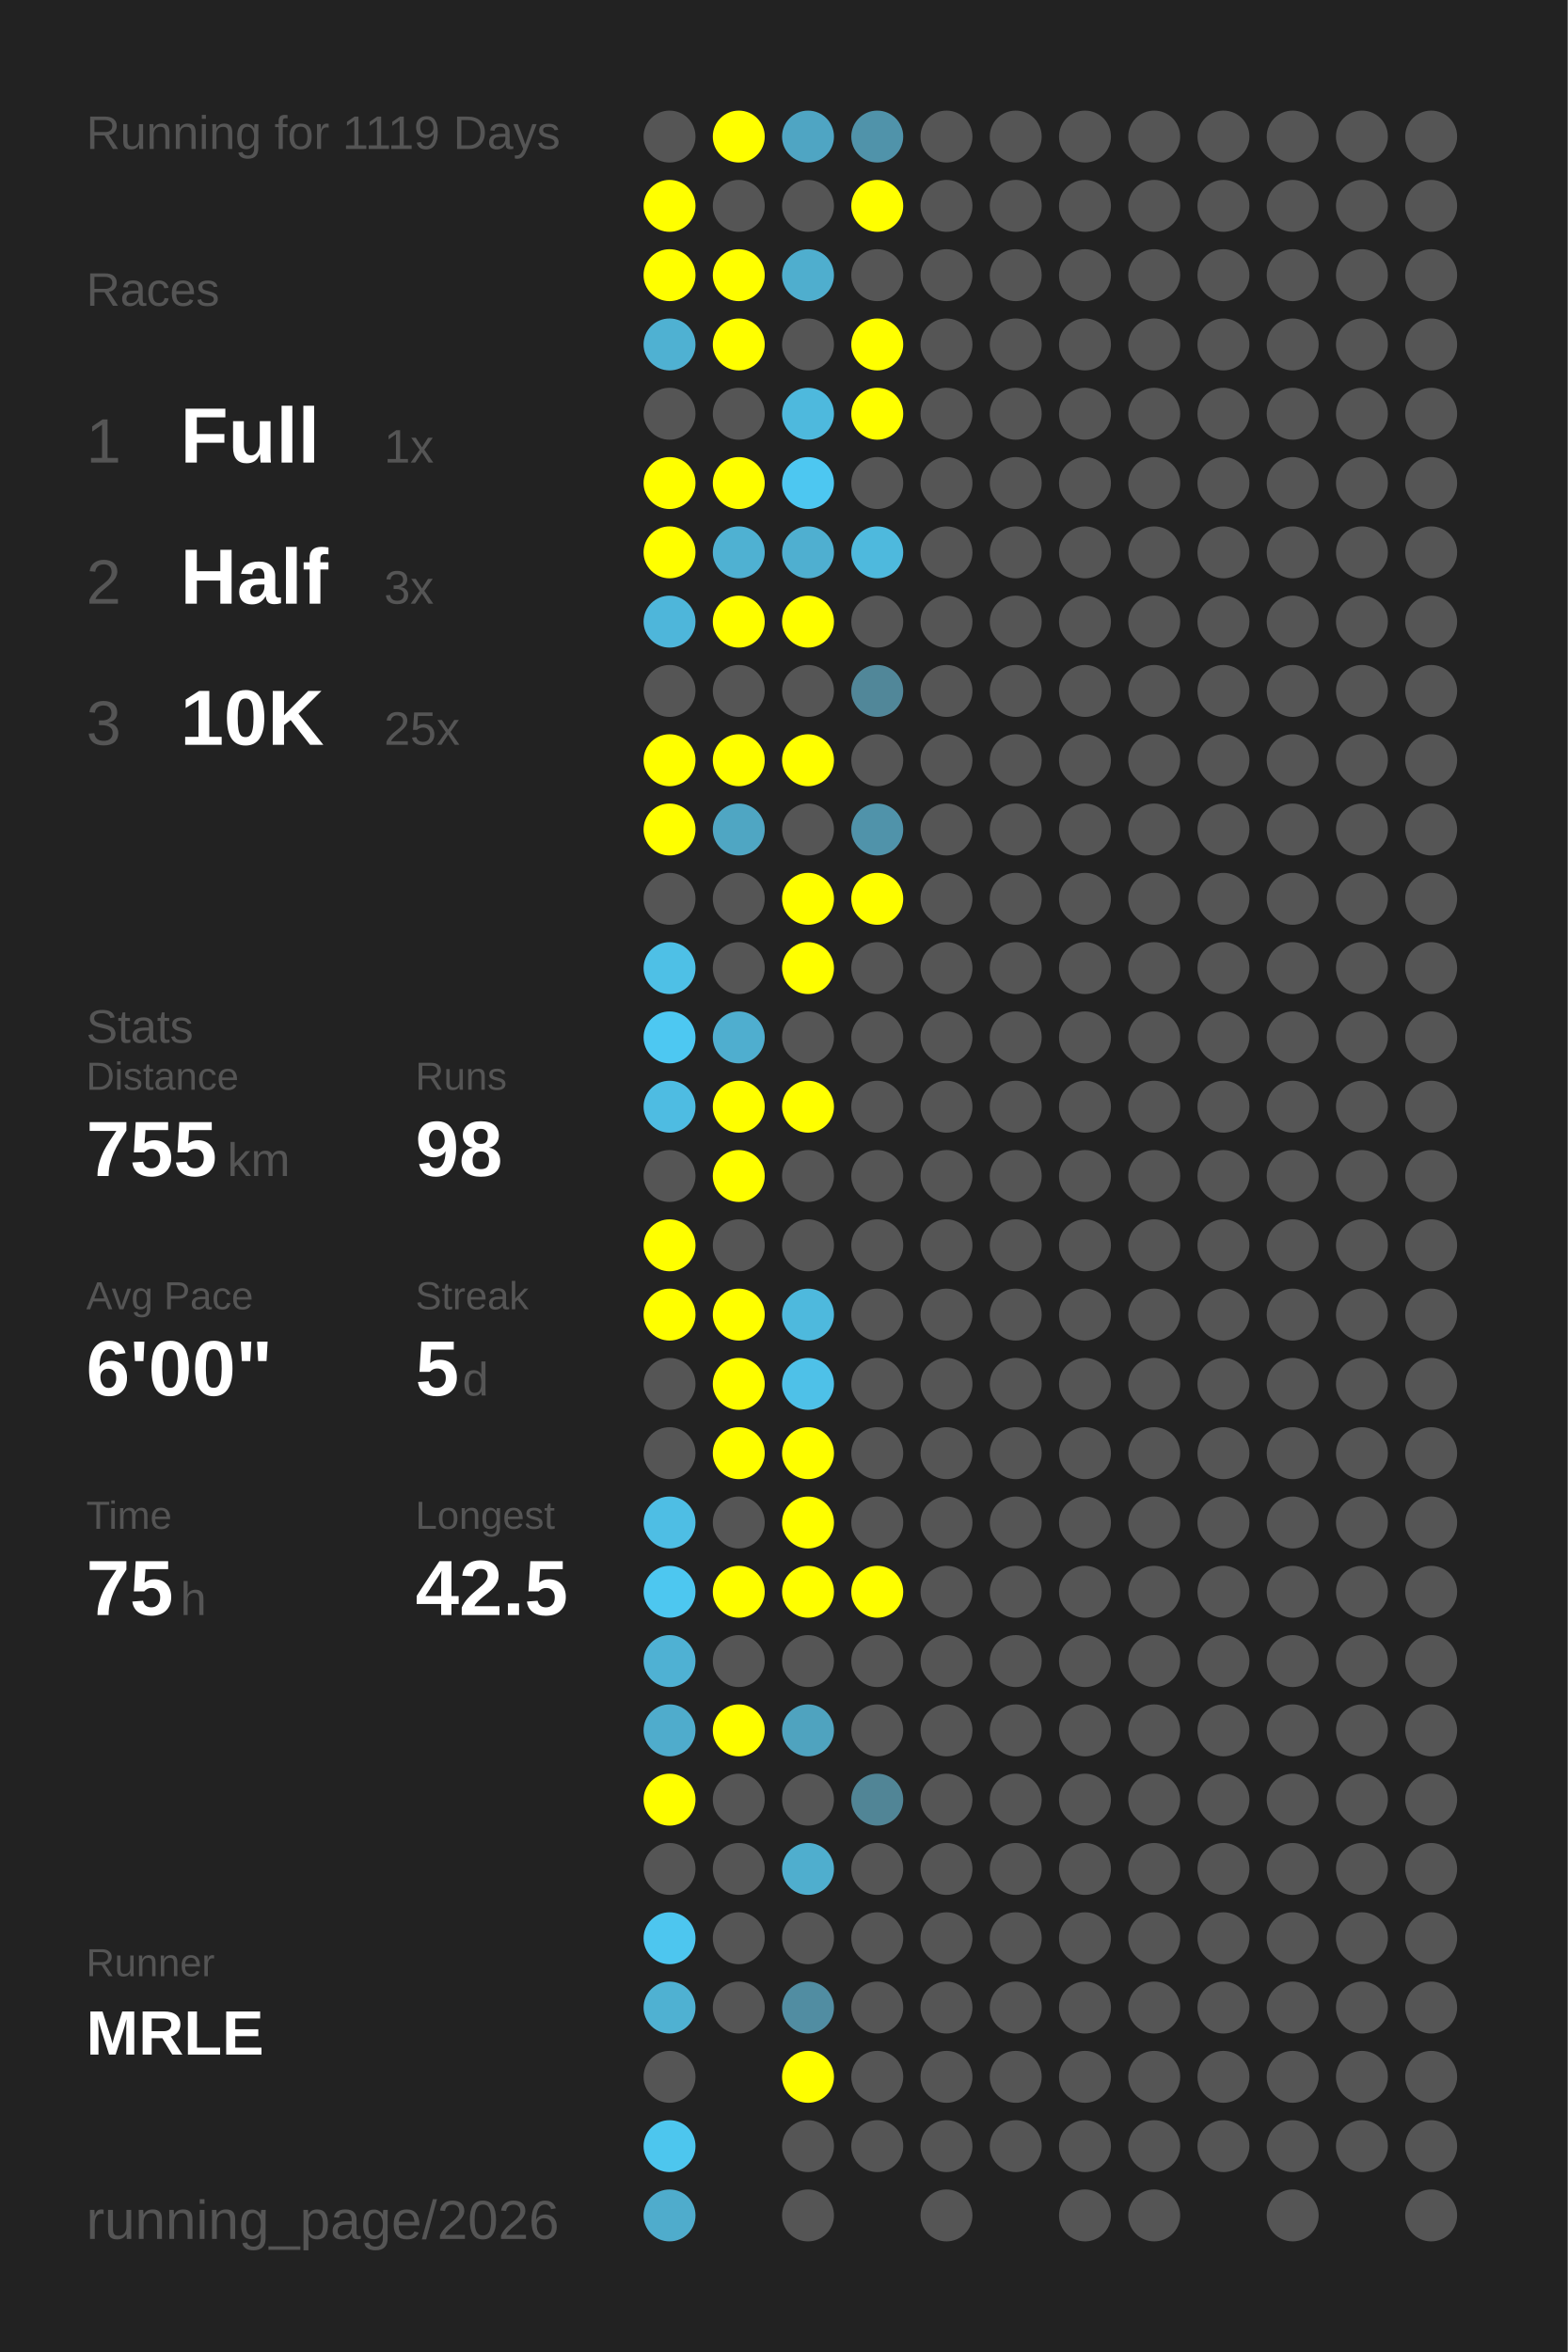
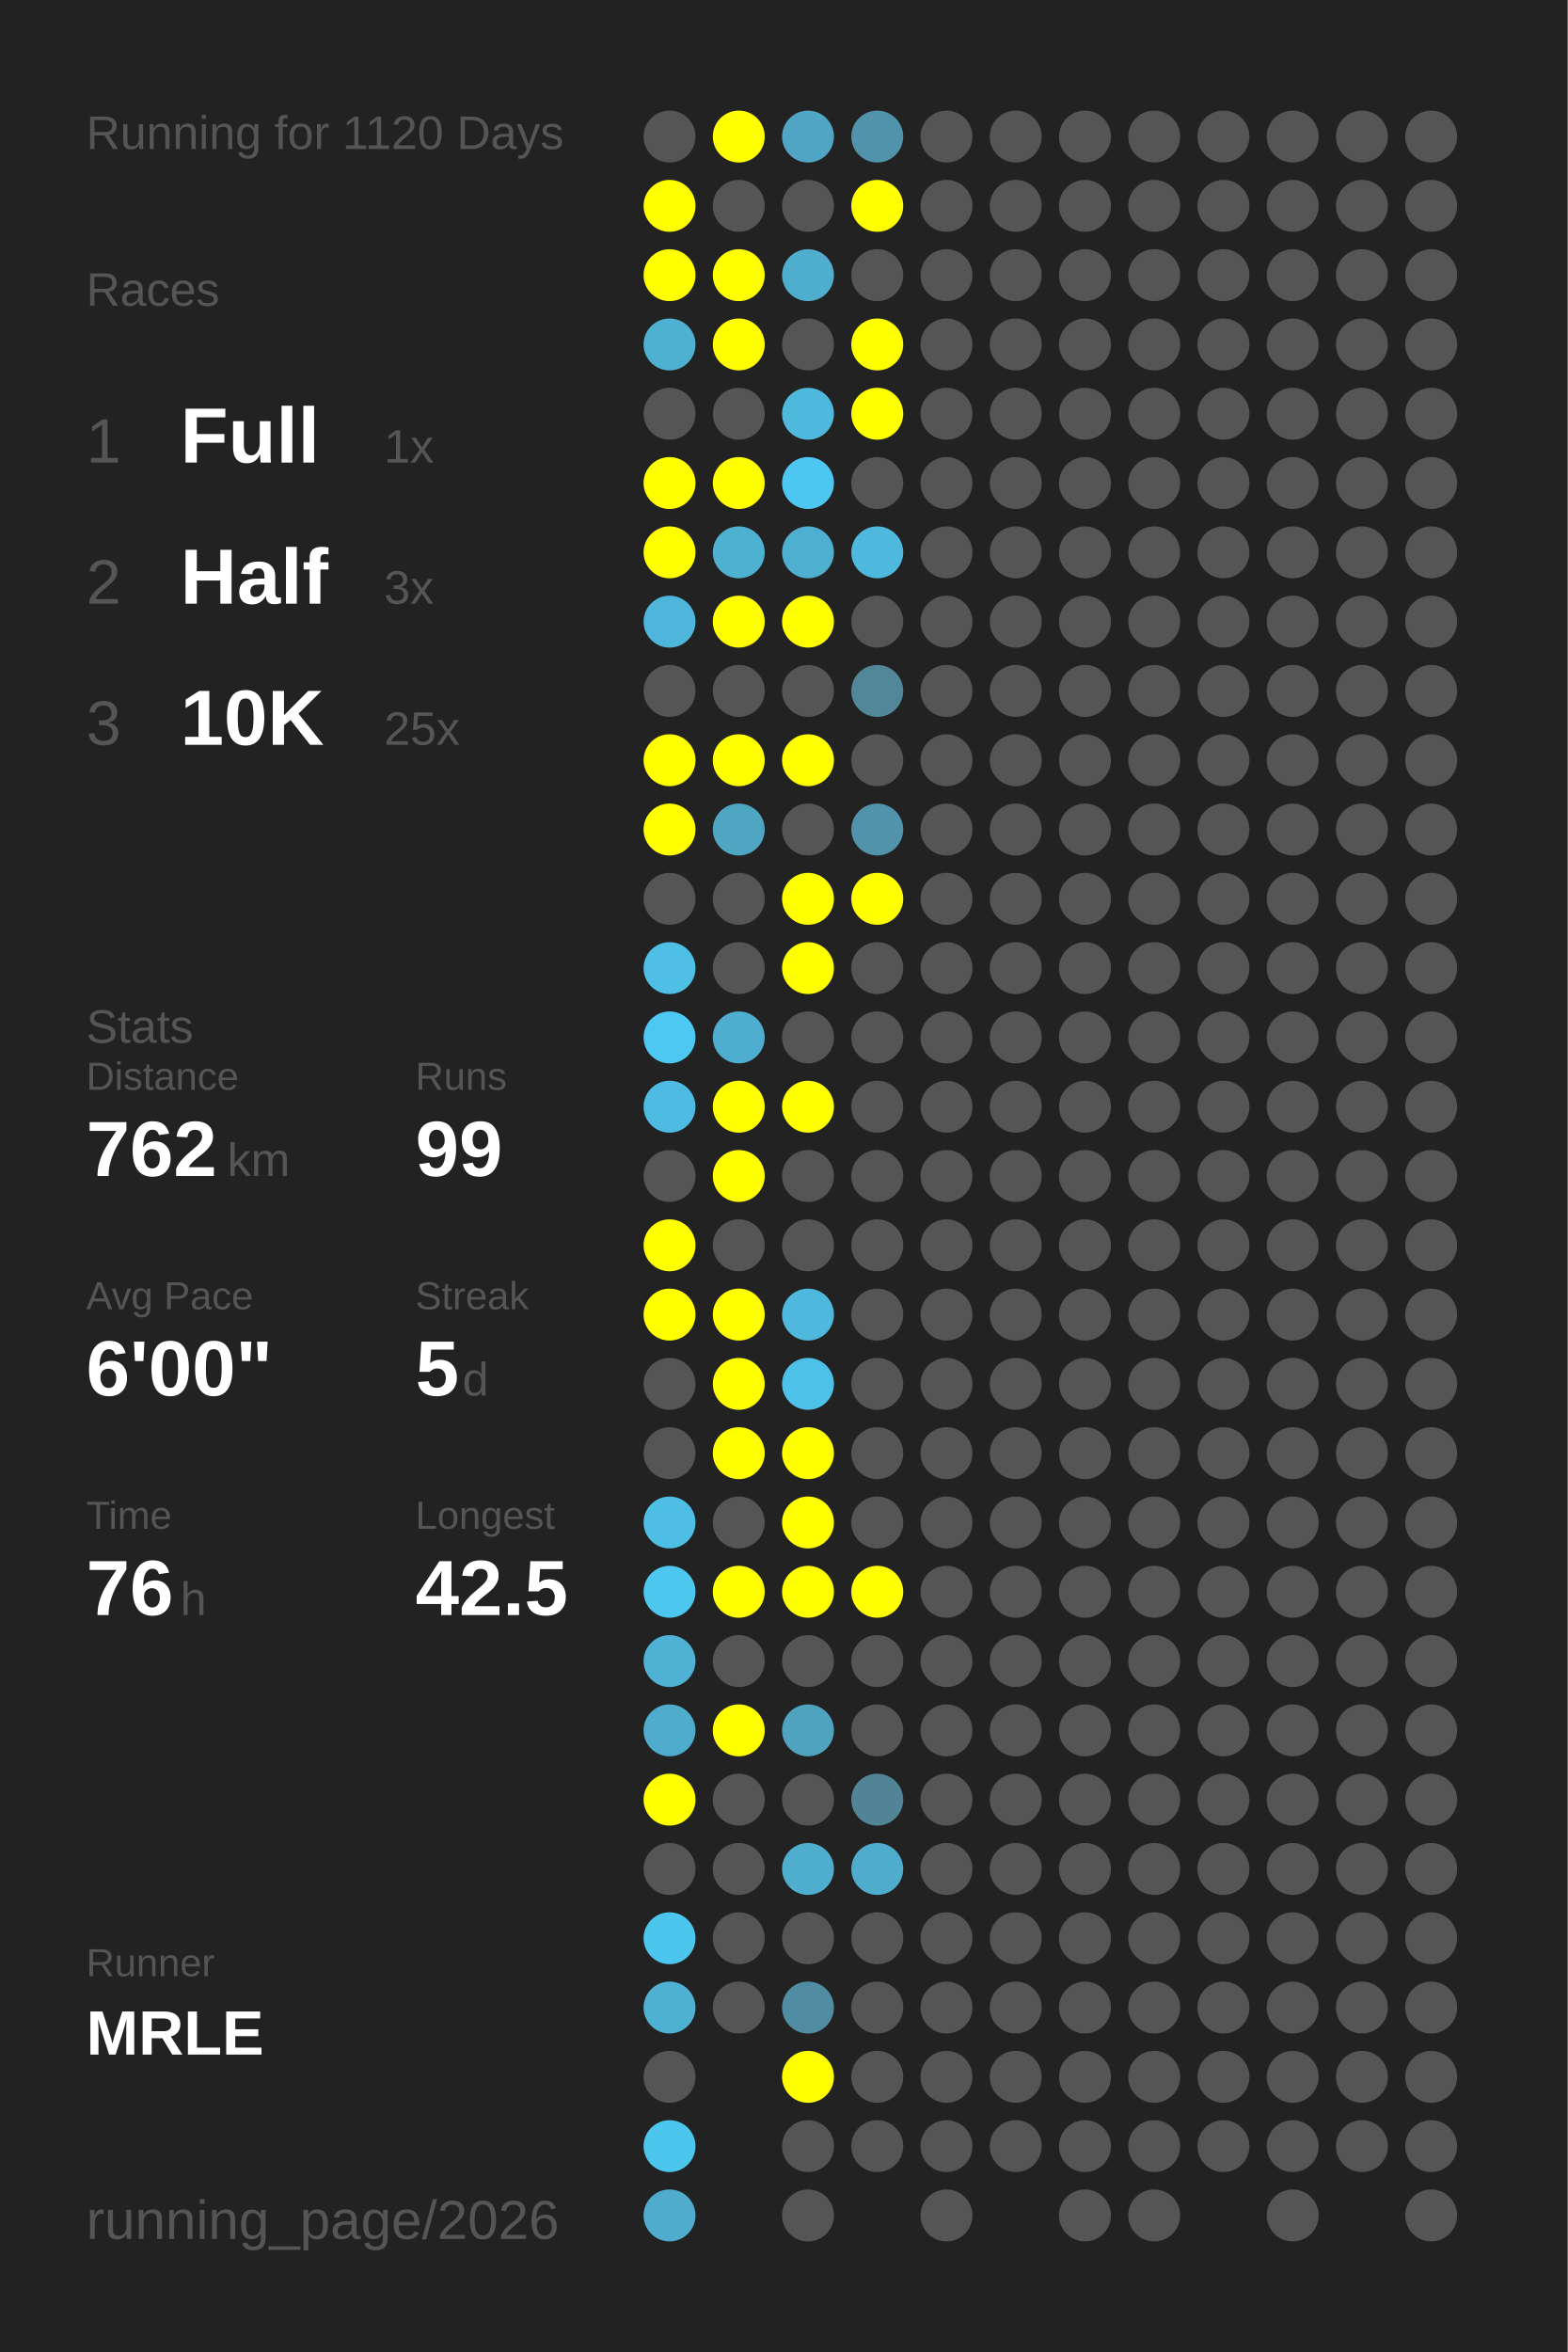
<svg xmlns="http://www.w3.org/2000/svg" baseProfile="full" height="300mm" version="1.1" viewBox="0,0,200,300" width="200mm">
  <defs />
  <rect fill="#222222" height="300" width="200" x="0" y="0" />
-   <text fill="#555555" style="font-size:6px; font-family:Arial;" x="11" y="19">Running for 1119 Days</text>
+   <text fill="#555555" style="font-size:6px; font-family:Arial;" x="11" y="19">Running for 1120 Days</text>
  <text fill="#555555" style="font-size:6px; font-family:Arial;" x="11" y="39">Races</text>
  <text fill="#555555" style="font-size:8px; font-family:Arial;" x="11" y="59">1</text>
  <text fill="#FFFFFF" style="font-size:10px; font-family:Arial; font-weight:bold;" x="23" y="59">Full</text>
  <text fill="#555555" style="font-size:6px; font-family:Arial;" x="49" y="59">1x</text>
  <text fill="#555555" style="font-size:8px; font-family:Arial;" x="11" y="77">2</text>
  <text fill="#FFFFFF" style="font-size:10px; font-family:Arial; font-weight:bold;" x="23" y="77">Half</text>
  <text fill="#555555" style="font-size:6px; font-family:Arial;" x="49" y="77">3x</text>
  <text fill="#555555" style="font-size:8px; font-family:Arial;" x="11" y="95">3</text>
  <text fill="#FFFFFF" style="font-size:10px; font-family:Arial; font-weight:bold;" x="23" y="95">10K</text>
  <text fill="#555555" style="font-size:6px; font-family:Arial;" x="49" y="95">25x</text>
  <text fill="#555555" style="font-size:6px; font-family:Arial;" x="11" y="133">Stats</text>
  <text fill="#555555" style="font-size:5px; font-family:Arial;" x="11" y="139">Distance</text>
-   <text fill="#FFFFFF" style="font-size:10px; font-family:Arial; font-weight:bold;" x="11" y="150">755</text>
+   <text fill="#FFFFFF" style="font-size:10px; font-family:Arial; font-weight:bold;" x="11" y="150">762</text>
  <text fill="#555555" style="font-size:6px; font-family:Arial;" x="29" y="150">km</text>
  <text fill="#555555" style="font-size:5px; font-family:Arial;" x="53" y="139">Runs</text>
-   <text fill="#FFFFFF" style="font-size:10px; font-family:Arial; font-weight:bold;" x="53" y="150">98</text>
+   <text fill="#FFFFFF" style="font-size:10px; font-family:Arial; font-weight:bold;" x="53" y="150">99</text>
  <text fill="#555555" style="font-size:5px; font-family:Arial;" x="11" y="167">Avg Pace</text>
  <text fill="#FFFFFF" style="font-size:10px; font-family:Arial; font-weight:bold;" x="11" y="178">6'00"</text>
  <text fill="#555555" style="font-size:5px; font-family:Arial;" x="53" y="167">Streak</text>
  <text fill="#FFFFFF" style="font-size:10px; font-family:Arial; font-weight:bold;" x="53" y="178">5</text>
  <text fill="#555555" style="font-size:6px; font-family:Arial;" x="59" y="178">d</text>
  <text fill="#555555" style="font-size:5px; font-family:Arial;" x="11" y="195">Time</text>
-   <text fill="#FFFFFF" style="font-size:10px; font-family:Arial; font-weight:bold;" x="11" y="206">75</text>
+   <text fill="#FFFFFF" style="font-size:10px; font-family:Arial; font-weight:bold;" x="11" y="206">76</text>
  <text fill="#555555" style="font-size:6px; font-family:Arial;" x="23" y="206">h</text>
  <text fill="#555555" style="font-size:5px; font-family:Arial;" x="53" y="195">Longest</text>
  <text fill="#FFFFFF" style="font-size:10px; font-family:Arial; font-weight:bold;" x="53" y="206">42.5</text>
  <text fill="#555555" style="font-size:5px; font-family:Arial;" x="11" y="252.065">Runner</text>
  <text fill="#FFFFFF" style="font-size:8px; font-family:Arial; font-weight:bold;" x="11" y="262.065">MRLE</text>
  <text fill="#555555" style="font-size:7px; font-family:Arial;" x="11" y="285.581">running_page/2026</text>
  <circle cx="85.417" cy="17.419" fill="#555555" r="3.312" />
  <circle cx="85.417" cy="26.258" fill="#FFFF00" r="3.312" />
  <circle cx="85.417" cy="35.097" fill="#FFFF00" r="3.312" />
  <circle cx="85.417" cy="43.935" fill="#4fb1d2" r="3.312" />
  <circle cx="85.417" cy="52.774" fill="#555555" r="3.312" />
  <circle cx="85.417" cy="61.613" fill="#FFFF00" r="3.312" />
  <circle cx="85.417" cy="70.452" fill="#FFFF00" r="3.312" />
  <circle cx="85.417" cy="79.29" fill="#4eb6da" r="3.312" />
  <circle cx="85.417" cy="88.129" fill="#555555" r="3.312" />
  <circle cx="85.417" cy="96.968" fill="#FFFF00" r="3.312" />
  <circle cx="85.417" cy="105.806" fill="#FFFF00" r="3.312" />
  <circle cx="85.417" cy="114.645" fill="#555555" r="3.312" />
  <circle cx="85.417" cy="123.484" fill="#4ec0e6" r="3.312" />
  <circle cx="85.417" cy="132.323" fill="#4dc8f2" r="3.312" />
  <circle cx="85.417" cy="141.161" fill="#4ebce2" r="3.312" />
  <circle cx="85.417" cy="150" fill="#555555" r="3.312" />
  <circle cx="85.417" cy="158.839" fill="#FFFF00" r="3.312" />
  <circle cx="85.417" cy="167.677" fill="#FFFF00" r="3.312" />
  <circle cx="85.417" cy="176.516" fill="#555555" r="3.312" />
  <circle cx="85.417" cy="185.355" fill="#555555" r="3.312" />
  <circle cx="85.417" cy="194.194" fill="#4ebee4" r="3.312" />
  <circle cx="85.417" cy="203.032" fill="#4dc7f0" r="3.312" />
  <circle cx="85.417" cy="211.871" fill="#4fb1d3" r="3.312" />
  <circle cx="85.417" cy="220.71" fill="#4faccc" r="3.312" />
  <circle cx="85.417" cy="229.548" fill="#FFFF00" r="3.312" />
  <circle cx="85.417" cy="238.387" fill="#555555" r="3.312" />
  <circle cx="85.417" cy="247.226" fill="#4dc6ef" r="3.312" />
  <circle cx="85.417" cy="256.065" fill="#4fb1d2" r="3.312" />
  <circle cx="85.417" cy="264.903" fill="#555555" r="3.312" />
  <circle cx="85.417" cy="273.742" fill="#4dc6ee" r="3.312" />
  <circle cx="85.417" cy="282.581" fill="#4faccc" r="3.312" />
  <circle cx="94.25" cy="17.419" fill="#FFFF00" r="3.312" />
  <circle cx="94.25" cy="26.258" fill="#555555" r="3.312" />
  <circle cx="94.25" cy="35.097" fill="#FFFF00" r="3.312" />
  <circle cx="94.25" cy="43.935" fill="#FFFF00" r="3.312" />
  <circle cx="94.25" cy="52.774" fill="#555555" r="3.312" />
  <circle cx="94.25" cy="61.613" fill="#FFFF00" r="3.312" />
  <circle cx="94.25" cy="70.452" fill="#4fb1d2" r="3.312" />
  <circle cx="94.25" cy="79.29" fill="#FFFF00" r="3.312" />
  <circle cx="94.25" cy="88.129" fill="#555555" r="3.312" />
  <circle cx="94.25" cy="96.968" fill="#FFFF00" r="3.312" />
  <circle cx="94.25" cy="105.806" fill="#4fa6c3" r="3.312" />
  <circle cx="94.25" cy="114.645" fill="#555555" r="3.312" />
  <circle cx="94.25" cy="123.484" fill="#555555" r="3.312" />
  <circle cx="94.25" cy="132.323" fill="#4faecf" r="3.312" />
  <circle cx="94.25" cy="141.161" fill="#FFFF00" r="3.312" />
  <circle cx="94.25" cy="150" fill="#FFFF00" r="3.312" />
  <circle cx="94.25" cy="158.839" fill="#555555" r="3.312" />
  <circle cx="94.25" cy="167.677" fill="#FFFF00" r="3.312" />
  <circle cx="94.25" cy="176.516" fill="#FFFF00" r="3.312" />
  <circle cx="94.25" cy="185.355" fill="#FFFF00" r="3.312" />
  <circle cx="94.25" cy="194.194" fill="#555555" r="3.312" />
  <circle cx="94.25" cy="203.032" fill="#FFFF00" r="3.312" />
  <circle cx="94.25" cy="211.871" fill="#555555" r="3.312" />
  <circle cx="94.25" cy="220.71" fill="#FFFF00" r="3.312" />
  <circle cx="94.25" cy="229.548" fill="#555555" r="3.312" />
  <circle cx="94.25" cy="238.387" fill="#555555" r="3.312" />
  <circle cx="94.25" cy="247.226" fill="#555555" r="3.312" />
  <circle cx="94.25" cy="256.065" fill="#555555" r="3.312" />
  <circle cx="103.083" cy="17.419" fill="#4fa5c3" r="3.312" />
  <circle cx="103.083" cy="26.258" fill="#555555" r="3.312" />
  <circle cx="103.083" cy="35.097" fill="#4faece" r="3.312" />
  <circle cx="103.083" cy="43.935" fill="#555555" r="3.312" />
  <circle cx="103.083" cy="52.774" fill="#4eb9dd" r="3.312" />
  <circle cx="103.083" cy="61.613" fill="#4dc7f1" r="3.312" />
  <circle cx="103.083" cy="70.452" fill="#4fafd0" r="3.312" />
  <circle cx="103.083" cy="79.29" fill="#FFFF00" r="3.312" />
  <circle cx="103.083" cy="88.129" fill="#555555" r="3.312" />
  <circle cx="103.083" cy="96.968" fill="#FFFF00" r="3.312" />
  <circle cx="103.083" cy="105.806" fill="#555555" r="3.312" />
  <circle cx="103.083" cy="114.645" fill="#FFFF00" r="3.312" />
  <circle cx="103.083" cy="123.484" fill="#FFFF00" r="3.312" />
  <circle cx="103.083" cy="132.323" fill="#555555" r="3.312" />
  <circle cx="103.083" cy="141.161" fill="#FFFF00" r="3.312" />
  <circle cx="103.083" cy="150" fill="#555555" r="3.312" />
  <circle cx="103.083" cy="158.839" fill="#555555" r="3.312" />
  <circle cx="103.083" cy="167.677" fill="#4eb9dd" r="3.312" />
  <circle cx="103.083" cy="176.516" fill="#4ec1e8" r="3.312" />
  <circle cx="103.083" cy="185.355" fill="#FFFF00" r="3.312" />
  <circle cx="103.083" cy="194.194" fill="#FFFF00" r="3.312" />
  <circle cx="103.083" cy="203.032" fill="#FFFF00" r="3.312" />
  <circle cx="103.083" cy="211.871" fill="#555555" r="3.312" />
  <circle cx="103.083" cy="220.71" fill="#4fa3bf" r="3.312" />
  <circle cx="103.083" cy="229.548" fill="#555555" r="3.312" />
  <circle cx="103.083" cy="238.387" fill="#4faece" r="3.312" />
  <circle cx="103.083" cy="247.226" fill="#555555" r="3.312" />
  <circle cx="103.083" cy="256.065" fill="#518da2" r="3.312" />
  <circle cx="103.083" cy="264.903" fill="#FFFF00" r="3.312" />
  <circle cx="103.083" cy="273.742" fill="#555555" r="3.312" />
  <circle cx="103.083" cy="282.581" fill="#555555" r="3.312" />
  <circle cx="111.917" cy="17.419" fill="#5093aa" r="3.312" />
  <circle cx="111.917" cy="26.258" fill="#FFFF00" r="3.312" />
  <circle cx="111.917" cy="35.097" fill="#555555" r="3.312" />
  <circle cx="111.917" cy="43.935" fill="#FFFF00" r="3.312" />
  <circle cx="111.917" cy="52.774" fill="#FFFF00" r="3.312" />
  <circle cx="111.917" cy="61.613" fill="#555555" r="3.312" />
  <circle cx="111.917" cy="70.452" fill="#4eb9dd" r="3.312" />
  <circle cx="111.917" cy="79.29" fill="#555555" r="3.312" />
  <circle cx="111.917" cy="88.129" fill="#518799" r="3.312" />
  <circle cx="111.917" cy="96.968" fill="#555555" r="3.312" />
  <circle cx="111.917" cy="105.806" fill="#5093aa" r="3.312" />
  <circle cx="111.917" cy="114.645" fill="#FFFF00" r="3.312" />
  <circle cx="111.917" cy="123.484" fill="#555555" r="3.312" />
  <circle cx="111.917" cy="132.323" fill="#555555" r="3.312" />
  <circle cx="111.917" cy="141.161" fill="#555555" r="3.312" />
  <circle cx="111.917" cy="150" fill="#555555" r="3.312" />
  <circle cx="111.917" cy="158.839" fill="#555555" r="3.312" />
  <circle cx="111.917" cy="167.677" fill="#555555" r="3.312" />
  <circle cx="111.917" cy="176.516" fill="#555555" r="3.312" />
  <circle cx="111.917" cy="185.355" fill="#555555" r="3.312" />
  <circle cx="111.917" cy="194.194" fill="#555555" r="3.312" />
  <circle cx="111.917" cy="203.032" fill="#FFFF00" r="3.312" />
  <circle cx="111.917" cy="211.871" fill="#555555" r="3.312" />
  <circle cx="111.917" cy="220.71" fill="#555555" r="3.312" />
  <circle cx="111.917" cy="229.548" fill="#518596" r="3.312" />
-   <circle cx="111.917" cy="238.387" fill="#555555" r="3.312" />
+   <circle cx="111.917" cy="238.387" fill="#4faccc" r="3.312" />
  <circle cx="111.917" cy="247.226" fill="#555555" r="3.312" />
  <circle cx="111.917" cy="256.065" fill="#555555" r="3.312" />
  <circle cx="111.917" cy="264.903" fill="#555555" r="3.312" />
  <circle cx="111.917" cy="273.742" fill="#555555" r="3.312" />
  <circle cx="120.75" cy="17.419" fill="#555555" r="3.312" />
  <circle cx="120.75" cy="26.258" fill="#555555" r="3.312" />
  <circle cx="120.75" cy="35.097" fill="#555555" r="3.312" />
  <circle cx="120.75" cy="43.935" fill="#555555" r="3.312" />
  <circle cx="120.75" cy="52.774" fill="#555555" r="3.312" />
  <circle cx="120.75" cy="61.613" fill="#555555" r="3.312" />
  <circle cx="120.75" cy="70.452" fill="#555555" r="3.312" />
  <circle cx="120.75" cy="79.29" fill="#555555" r="3.312" />
  <circle cx="120.75" cy="88.129" fill="#555555" r="3.312" />
  <circle cx="120.75" cy="96.968" fill="#555555" r="3.312" />
  <circle cx="120.75" cy="105.806" fill="#555555" r="3.312" />
  <circle cx="120.75" cy="114.645" fill="#555555" r="3.312" />
  <circle cx="120.75" cy="123.484" fill="#555555" r="3.312" />
  <circle cx="120.75" cy="132.323" fill="#555555" r="3.312" />
  <circle cx="120.75" cy="141.161" fill="#555555" r="3.312" />
  <circle cx="120.75" cy="150" fill="#555555" r="3.312" />
  <circle cx="120.75" cy="158.839" fill="#555555" r="3.312" />
  <circle cx="120.75" cy="167.677" fill="#555555" r="3.312" />
  <circle cx="120.75" cy="176.516" fill="#555555" r="3.312" />
  <circle cx="120.75" cy="185.355" fill="#555555" r="3.312" />
  <circle cx="120.75" cy="194.194" fill="#555555" r="3.312" />
  <circle cx="120.75" cy="203.032" fill="#555555" r="3.312" />
  <circle cx="120.75" cy="211.871" fill="#555555" r="3.312" />
  <circle cx="120.75" cy="220.71" fill="#555555" r="3.312" />
  <circle cx="120.75" cy="229.548" fill="#555555" r="3.312" />
  <circle cx="120.75" cy="238.387" fill="#555555" r="3.312" />
  <circle cx="120.75" cy="247.226" fill="#555555" r="3.312" />
  <circle cx="120.75" cy="256.065" fill="#555555" r="3.312" />
  <circle cx="120.75" cy="264.903" fill="#555555" r="3.312" />
  <circle cx="120.75" cy="273.742" fill="#555555" r="3.312" />
  <circle cx="120.75" cy="282.581" fill="#555555" r="3.312" />
  <circle cx="129.583" cy="17.419" fill="#555555" r="3.312" />
  <circle cx="129.583" cy="26.258" fill="#555555" r="3.312" />
  <circle cx="129.583" cy="35.097" fill="#555555" r="3.312" />
  <circle cx="129.583" cy="43.935" fill="#555555" r="3.312" />
  <circle cx="129.583" cy="52.774" fill="#555555" r="3.312" />
  <circle cx="129.583" cy="61.613" fill="#555555" r="3.312" />
  <circle cx="129.583" cy="70.452" fill="#555555" r="3.312" />
  <circle cx="129.583" cy="79.29" fill="#555555" r="3.312" />
  <circle cx="129.583" cy="88.129" fill="#555555" r="3.312" />
  <circle cx="129.583" cy="96.968" fill="#555555" r="3.312" />
  <circle cx="129.583" cy="105.806" fill="#555555" r="3.312" />
  <circle cx="129.583" cy="114.645" fill="#555555" r="3.312" />
  <circle cx="129.583" cy="123.484" fill="#555555" r="3.312" />
  <circle cx="129.583" cy="132.323" fill="#555555" r="3.312" />
  <circle cx="129.583" cy="141.161" fill="#555555" r="3.312" />
  <circle cx="129.583" cy="150" fill="#555555" r="3.312" />
  <circle cx="129.583" cy="158.839" fill="#555555" r="3.312" />
  <circle cx="129.583" cy="167.677" fill="#555555" r="3.312" />
  <circle cx="129.583" cy="176.516" fill="#555555" r="3.312" />
  <circle cx="129.583" cy="185.355" fill="#555555" r="3.312" />
  <circle cx="129.583" cy="194.194" fill="#555555" r="3.312" />
  <circle cx="129.583" cy="203.032" fill="#555555" r="3.312" />
  <circle cx="129.583" cy="211.871" fill="#555555" r="3.312" />
  <circle cx="129.583" cy="220.71" fill="#555555" r="3.312" />
  <circle cx="129.583" cy="229.548" fill="#555555" r="3.312" />
  <circle cx="129.583" cy="238.387" fill="#555555" r="3.312" />
  <circle cx="129.583" cy="247.226" fill="#555555" r="3.312" />
  <circle cx="129.583" cy="256.065" fill="#555555" r="3.312" />
  <circle cx="129.583" cy="264.903" fill="#555555" r="3.312" />
  <circle cx="129.583" cy="273.742" fill="#555555" r="3.312" />
  <circle cx="138.417" cy="17.419" fill="#555555" r="3.312" />
  <circle cx="138.417" cy="26.258" fill="#555555" r="3.312" />
  <circle cx="138.417" cy="35.097" fill="#555555" r="3.312" />
  <circle cx="138.417" cy="43.935" fill="#555555" r="3.312" />
  <circle cx="138.417" cy="52.774" fill="#555555" r="3.312" />
  <circle cx="138.417" cy="61.613" fill="#555555" r="3.312" />
  <circle cx="138.417" cy="70.452" fill="#555555" r="3.312" />
  <circle cx="138.417" cy="79.29" fill="#555555" r="3.312" />
  <circle cx="138.417" cy="88.129" fill="#555555" r="3.312" />
  <circle cx="138.417" cy="96.968" fill="#555555" r="3.312" />
  <circle cx="138.417" cy="105.806" fill="#555555" r="3.312" />
  <circle cx="138.417" cy="114.645" fill="#555555" r="3.312" />
  <circle cx="138.417" cy="123.484" fill="#555555" r="3.312" />
  <circle cx="138.417" cy="132.323" fill="#555555" r="3.312" />
  <circle cx="138.417" cy="141.161" fill="#555555" r="3.312" />
  <circle cx="138.417" cy="150" fill="#555555" r="3.312" />
  <circle cx="138.417" cy="158.839" fill="#555555" r="3.312" />
  <circle cx="138.417" cy="167.677" fill="#555555" r="3.312" />
  <circle cx="138.417" cy="176.516" fill="#555555" r="3.312" />
  <circle cx="138.417" cy="185.355" fill="#555555" r="3.312" />
  <circle cx="138.417" cy="194.194" fill="#555555" r="3.312" />
  <circle cx="138.417" cy="203.032" fill="#555555" r="3.312" />
  <circle cx="138.417" cy="211.871" fill="#555555" r="3.312" />
  <circle cx="138.417" cy="220.71" fill="#555555" r="3.312" />
  <circle cx="138.417" cy="229.548" fill="#555555" r="3.312" />
  <circle cx="138.417" cy="238.387" fill="#555555" r="3.312" />
  <circle cx="138.417" cy="247.226" fill="#555555" r="3.312" />
  <circle cx="138.417" cy="256.065" fill="#555555" r="3.312" />
  <circle cx="138.417" cy="264.903" fill="#555555" r="3.312" />
  <circle cx="138.417" cy="273.742" fill="#555555" r="3.312" />
  <circle cx="138.417" cy="282.581" fill="#555555" r="3.312" />
  <circle cx="147.25" cy="17.419" fill="#555555" r="3.312" />
  <circle cx="147.25" cy="26.258" fill="#555555" r="3.312" />
  <circle cx="147.25" cy="35.097" fill="#555555" r="3.312" />
  <circle cx="147.25" cy="43.935" fill="#555555" r="3.312" />
  <circle cx="147.25" cy="52.774" fill="#555555" r="3.312" />
  <circle cx="147.25" cy="61.613" fill="#555555" r="3.312" />
  <circle cx="147.25" cy="70.452" fill="#555555" r="3.312" />
  <circle cx="147.25" cy="79.29" fill="#555555" r="3.312" />
  <circle cx="147.25" cy="88.129" fill="#555555" r="3.312" />
  <circle cx="147.25" cy="96.968" fill="#555555" r="3.312" />
  <circle cx="147.25" cy="105.806" fill="#555555" r="3.312" />
  <circle cx="147.25" cy="114.645" fill="#555555" r="3.312" />
  <circle cx="147.25" cy="123.484" fill="#555555" r="3.312" />
  <circle cx="147.25" cy="132.323" fill="#555555" r="3.312" />
  <circle cx="147.25" cy="141.161" fill="#555555" r="3.312" />
  <circle cx="147.25" cy="150" fill="#555555" r="3.312" />
  <circle cx="147.25" cy="158.839" fill="#555555" r="3.312" />
  <circle cx="147.25" cy="167.677" fill="#555555" r="3.312" />
  <circle cx="147.25" cy="176.516" fill="#555555" r="3.312" />
  <circle cx="147.25" cy="185.355" fill="#555555" r="3.312" />
  <circle cx="147.25" cy="194.194" fill="#555555" r="3.312" />
  <circle cx="147.25" cy="203.032" fill="#555555" r="3.312" />
  <circle cx="147.25" cy="211.871" fill="#555555" r="3.312" />
  <circle cx="147.25" cy="220.71" fill="#555555" r="3.312" />
  <circle cx="147.25" cy="229.548" fill="#555555" r="3.312" />
  <circle cx="147.25" cy="238.387" fill="#555555" r="3.312" />
  <circle cx="147.25" cy="247.226" fill="#555555" r="3.312" />
  <circle cx="147.25" cy="256.065" fill="#555555" r="3.312" />
  <circle cx="147.25" cy="264.903" fill="#555555" r="3.312" />
  <circle cx="147.25" cy="273.742" fill="#555555" r="3.312" />
  <circle cx="147.25" cy="282.581" fill="#555555" r="3.312" />
  <circle cx="156.083" cy="17.419" fill="#555555" r="3.312" />
  <circle cx="156.083" cy="26.258" fill="#555555" r="3.312" />
  <circle cx="156.083" cy="35.097" fill="#555555" r="3.312" />
  <circle cx="156.083" cy="43.935" fill="#555555" r="3.312" />
  <circle cx="156.083" cy="52.774" fill="#555555" r="3.312" />
  <circle cx="156.083" cy="61.613" fill="#555555" r="3.312" />
  <circle cx="156.083" cy="70.452" fill="#555555" r="3.312" />
  <circle cx="156.083" cy="79.29" fill="#555555" r="3.312" />
  <circle cx="156.083" cy="88.129" fill="#555555" r="3.312" />
  <circle cx="156.083" cy="96.968" fill="#555555" r="3.312" />
  <circle cx="156.083" cy="105.806" fill="#555555" r="3.312" />
  <circle cx="156.083" cy="114.645" fill="#555555" r="3.312" />
  <circle cx="156.083" cy="123.484" fill="#555555" r="3.312" />
  <circle cx="156.083" cy="132.323" fill="#555555" r="3.312" />
  <circle cx="156.083" cy="141.161" fill="#555555" r="3.312" />
  <circle cx="156.083" cy="150" fill="#555555" r="3.312" />
  <circle cx="156.083" cy="158.839" fill="#555555" r="3.312" />
  <circle cx="156.083" cy="167.677" fill="#555555" r="3.312" />
  <circle cx="156.083" cy="176.516" fill="#555555" r="3.312" />
  <circle cx="156.083" cy="185.355" fill="#555555" r="3.312" />
  <circle cx="156.083" cy="194.194" fill="#555555" r="3.312" />
  <circle cx="156.083" cy="203.032" fill="#555555" r="3.312" />
  <circle cx="156.083" cy="211.871" fill="#555555" r="3.312" />
  <circle cx="156.083" cy="220.71" fill="#555555" r="3.312" />
  <circle cx="156.083" cy="229.548" fill="#555555" r="3.312" />
  <circle cx="156.083" cy="238.387" fill="#555555" r="3.312" />
  <circle cx="156.083" cy="247.226" fill="#555555" r="3.312" />
  <circle cx="156.083" cy="256.065" fill="#555555" r="3.312" />
  <circle cx="156.083" cy="264.903" fill="#555555" r="3.312" />
  <circle cx="156.083" cy="273.742" fill="#555555" r="3.312" />
  <circle cx="164.917" cy="17.419" fill="#555555" r="3.312" />
  <circle cx="164.917" cy="26.258" fill="#555555" r="3.312" />
  <circle cx="164.917" cy="35.097" fill="#555555" r="3.312" />
  <circle cx="164.917" cy="43.935" fill="#555555" r="3.312" />
  <circle cx="164.917" cy="52.774" fill="#555555" r="3.312" />
  <circle cx="164.917" cy="61.613" fill="#555555" r="3.312" />
  <circle cx="164.917" cy="70.452" fill="#555555" r="3.312" />
  <circle cx="164.917" cy="79.29" fill="#555555" r="3.312" />
  <circle cx="164.917" cy="88.129" fill="#555555" r="3.312" />
  <circle cx="164.917" cy="96.968" fill="#555555" r="3.312" />
  <circle cx="164.917" cy="105.806" fill="#555555" r="3.312" />
  <circle cx="164.917" cy="114.645" fill="#555555" r="3.312" />
  <circle cx="164.917" cy="123.484" fill="#555555" r="3.312" />
  <circle cx="164.917" cy="132.323" fill="#555555" r="3.312" />
  <circle cx="164.917" cy="141.161" fill="#555555" r="3.312" />
  <circle cx="164.917" cy="150" fill="#555555" r="3.312" />
  <circle cx="164.917" cy="158.839" fill="#555555" r="3.312" />
  <circle cx="164.917" cy="167.677" fill="#555555" r="3.312" />
  <circle cx="164.917" cy="176.516" fill="#555555" r="3.312" />
  <circle cx="164.917" cy="185.355" fill="#555555" r="3.312" />
  <circle cx="164.917" cy="194.194" fill="#555555" r="3.312" />
  <circle cx="164.917" cy="203.032" fill="#555555" r="3.312" />
  <circle cx="164.917" cy="211.871" fill="#555555" r="3.312" />
  <circle cx="164.917" cy="220.71" fill="#555555" r="3.312" />
  <circle cx="164.917" cy="229.548" fill="#555555" r="3.312" />
  <circle cx="164.917" cy="238.387" fill="#555555" r="3.312" />
  <circle cx="164.917" cy="247.226" fill="#555555" r="3.312" />
  <circle cx="164.917" cy="256.065" fill="#555555" r="3.312" />
  <circle cx="164.917" cy="264.903" fill="#555555" r="3.312" />
  <circle cx="164.917" cy="273.742" fill="#555555" r="3.312" />
  <circle cx="164.917" cy="282.581" fill="#555555" r="3.312" />
  <circle cx="173.75" cy="17.419" fill="#555555" r="3.312" />
  <circle cx="173.75" cy="26.258" fill="#555555" r="3.312" />
  <circle cx="173.75" cy="35.097" fill="#555555" r="3.312" />
  <circle cx="173.75" cy="43.935" fill="#555555" r="3.312" />
  <circle cx="173.75" cy="52.774" fill="#555555" r="3.312" />
  <circle cx="173.75" cy="61.613" fill="#555555" r="3.312" />
  <circle cx="173.75" cy="70.452" fill="#555555" r="3.312" />
  <circle cx="173.75" cy="79.29" fill="#555555" r="3.312" />
  <circle cx="173.75" cy="88.129" fill="#555555" r="3.312" />
  <circle cx="173.75" cy="96.968" fill="#555555" r="3.312" />
  <circle cx="173.75" cy="105.806" fill="#555555" r="3.312" />
  <circle cx="173.75" cy="114.645" fill="#555555" r="3.312" />
  <circle cx="173.75" cy="123.484" fill="#555555" r="3.312" />
  <circle cx="173.75" cy="132.323" fill="#555555" r="3.312" />
  <circle cx="173.75" cy="141.161" fill="#555555" r="3.312" />
  <circle cx="173.75" cy="150" fill="#555555" r="3.312" />
  <circle cx="173.75" cy="158.839" fill="#555555" r="3.312" />
  <circle cx="173.75" cy="167.677" fill="#555555" r="3.312" />
  <circle cx="173.75" cy="176.516" fill="#555555" r="3.312" />
  <circle cx="173.75" cy="185.355" fill="#555555" r="3.312" />
  <circle cx="173.75" cy="194.194" fill="#555555" r="3.312" />
  <circle cx="173.75" cy="203.032" fill="#555555" r="3.312" />
  <circle cx="173.75" cy="211.871" fill="#555555" r="3.312" />
  <circle cx="173.75" cy="220.71" fill="#555555" r="3.312" />
  <circle cx="173.75" cy="229.548" fill="#555555" r="3.312" />
  <circle cx="173.75" cy="238.387" fill="#555555" r="3.312" />
  <circle cx="173.75" cy="247.226" fill="#555555" r="3.312" />
  <circle cx="173.75" cy="256.065" fill="#555555" r="3.312" />
  <circle cx="173.75" cy="264.903" fill="#555555" r="3.312" />
  <circle cx="173.75" cy="273.742" fill="#555555" r="3.312" />
  <circle cx="182.583" cy="17.419" fill="#555555" r="3.312" />
  <circle cx="182.583" cy="26.258" fill="#555555" r="3.312" />
  <circle cx="182.583" cy="35.097" fill="#555555" r="3.312" />
  <circle cx="182.583" cy="43.935" fill="#555555" r="3.312" />
  <circle cx="182.583" cy="52.774" fill="#555555" r="3.312" />
  <circle cx="182.583" cy="61.613" fill="#555555" r="3.312" />
  <circle cx="182.583" cy="70.452" fill="#555555" r="3.312" />
  <circle cx="182.583" cy="79.29" fill="#555555" r="3.312" />
  <circle cx="182.583" cy="88.129" fill="#555555" r="3.312" />
  <circle cx="182.583" cy="96.968" fill="#555555" r="3.312" />
  <circle cx="182.583" cy="105.806" fill="#555555" r="3.312" />
  <circle cx="182.583" cy="114.645" fill="#555555" r="3.312" />
  <circle cx="182.583" cy="123.484" fill="#555555" r="3.312" />
  <circle cx="182.583" cy="132.323" fill="#555555" r="3.312" />
  <circle cx="182.583" cy="141.161" fill="#555555" r="3.312" />
  <circle cx="182.583" cy="150" fill="#555555" r="3.312" />
  <circle cx="182.583" cy="158.839" fill="#555555" r="3.312" />
  <circle cx="182.583" cy="167.677" fill="#555555" r="3.312" />
  <circle cx="182.583" cy="176.516" fill="#555555" r="3.312" />
  <circle cx="182.583" cy="185.355" fill="#555555" r="3.312" />
  <circle cx="182.583" cy="194.194" fill="#555555" r="3.312" />
  <circle cx="182.583" cy="203.032" fill="#555555" r="3.312" />
  <circle cx="182.583" cy="211.871" fill="#555555" r="3.312" />
  <circle cx="182.583" cy="220.71" fill="#555555" r="3.312" />
  <circle cx="182.583" cy="229.548" fill="#555555" r="3.312" />
  <circle cx="182.583" cy="238.387" fill="#555555" r="3.312" />
  <circle cx="182.583" cy="247.226" fill="#555555" r="3.312" />
  <circle cx="182.583" cy="256.065" fill="#555555" r="3.312" />
  <circle cx="182.583" cy="264.903" fill="#555555" r="3.312" />
  <circle cx="182.583" cy="273.742" fill="#555555" r="3.312" />
  <circle cx="182.583" cy="282.581" fill="#555555" r="3.312" />
</svg>
